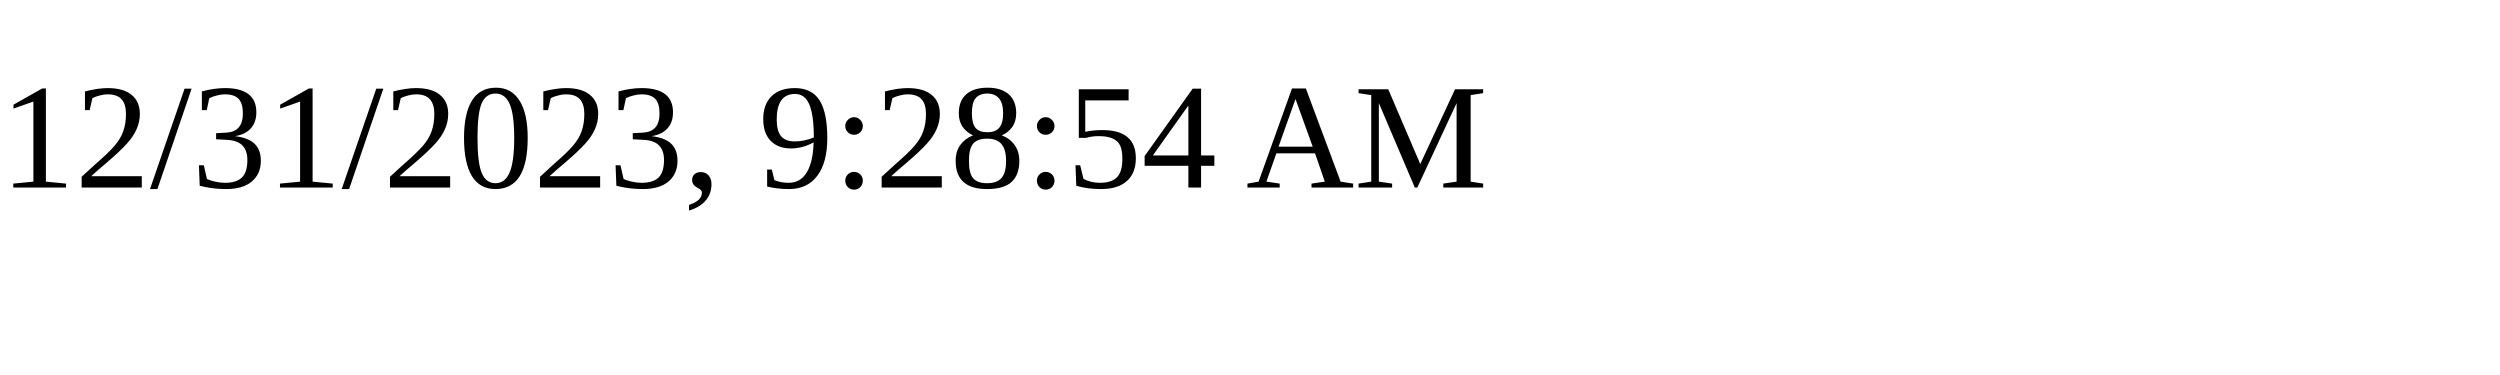
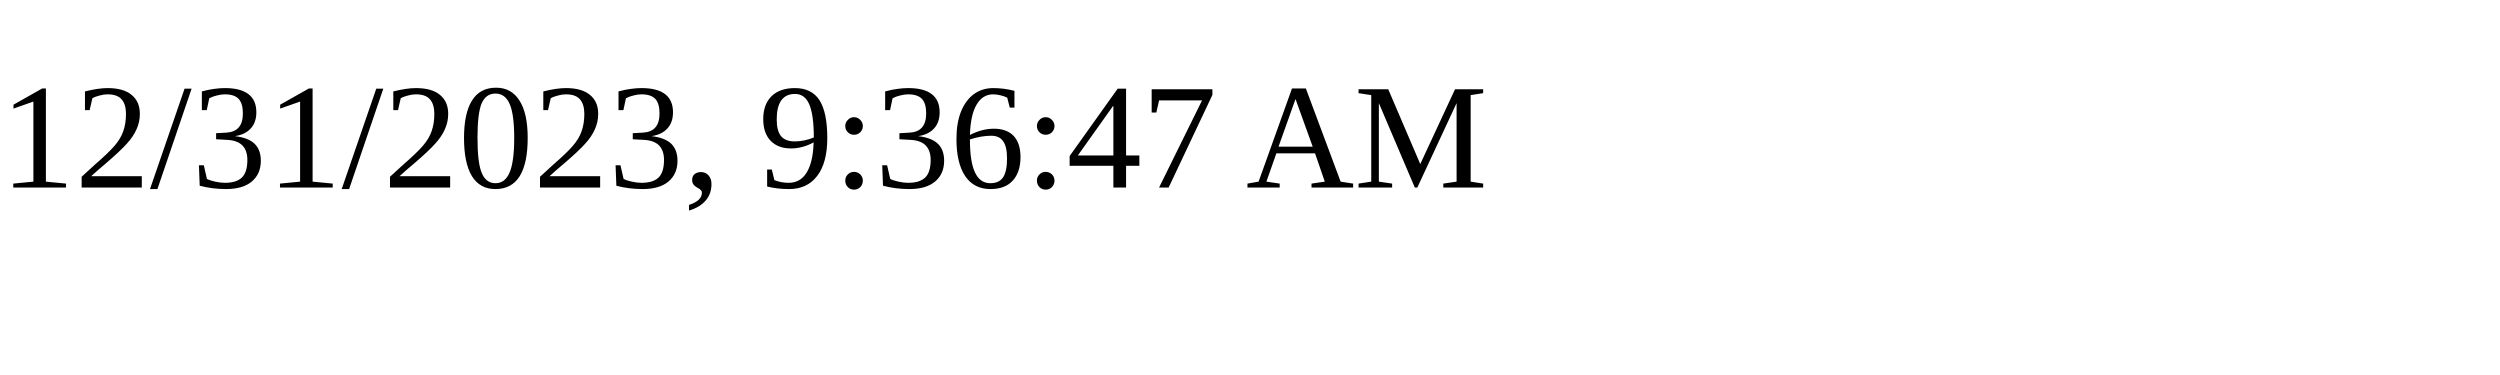
<svg xmlns="http://www.w3.org/2000/svg" height="30" width="200">
-   <text x="0" y="15">12/31/2023, 9:28:54 AM</text>
+   <text x="0" y="15">12/31/2023, 9:36:47 AM</text>
</svg>
